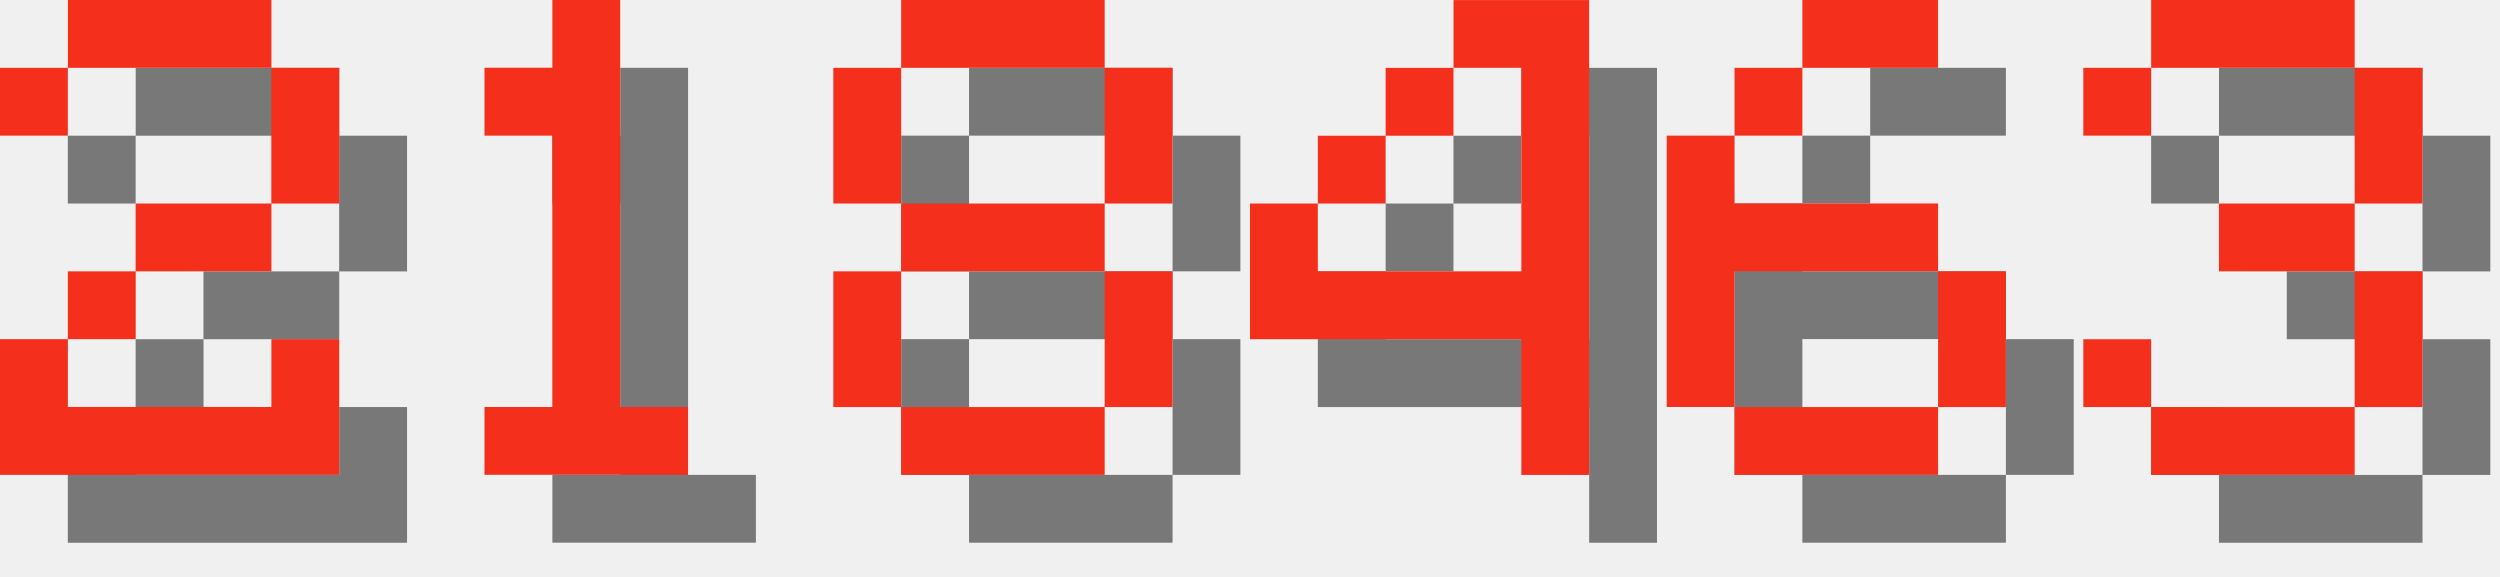
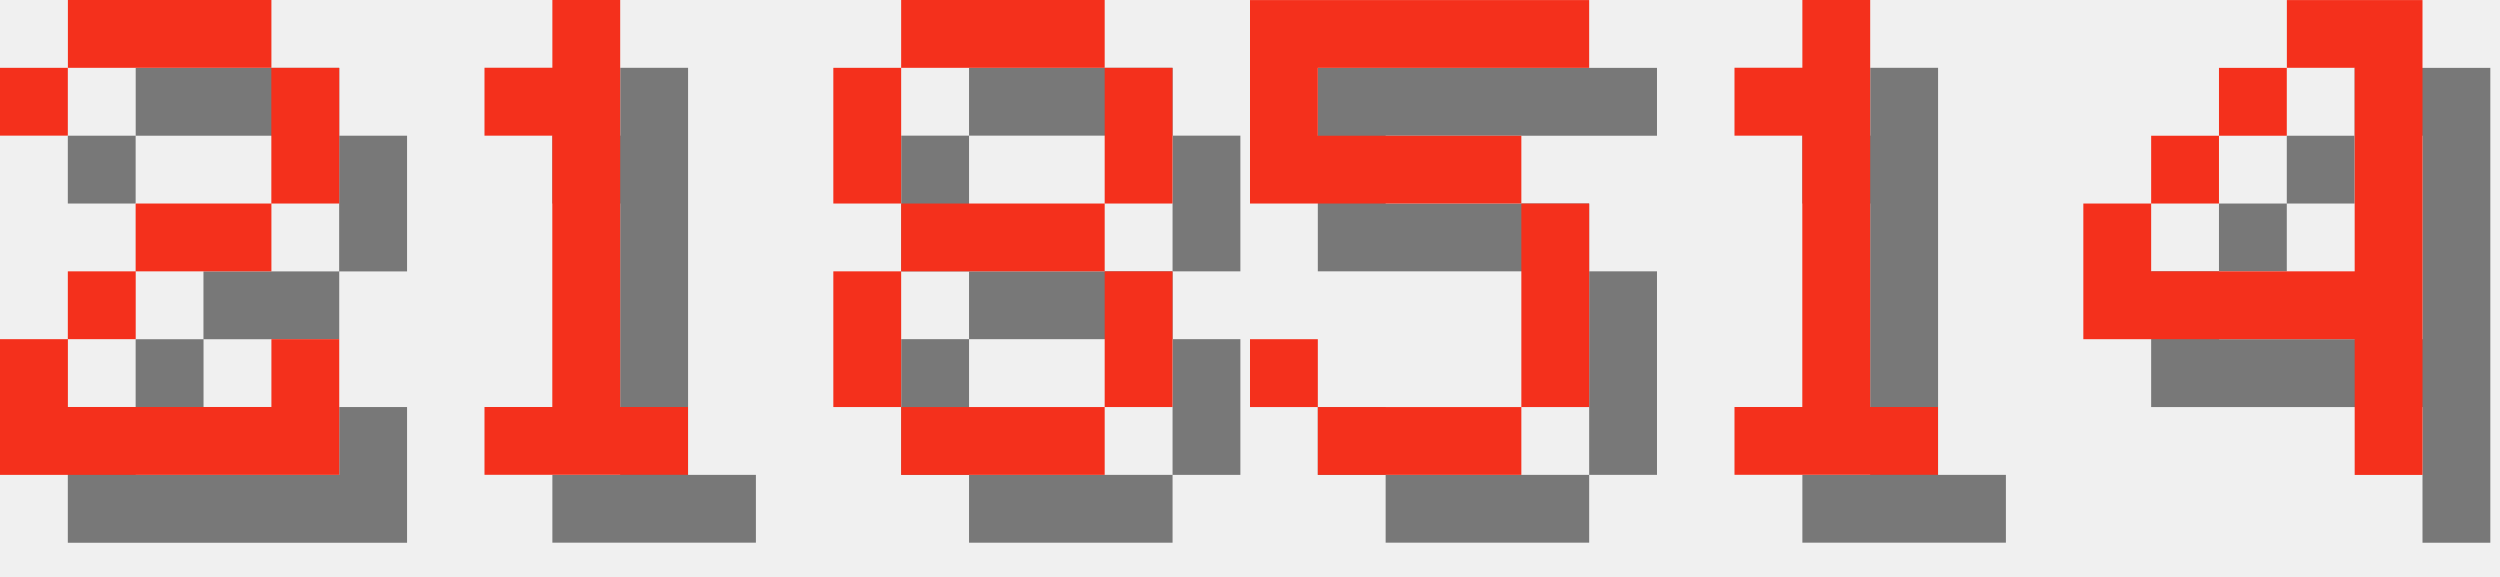
<svg xmlns="http://www.w3.org/2000/svg" version="1.1" width="156.0" height="36">
  <style>
        .text-foreground {
            fill: #F4301C;
        }
        .text-shadow {
            fill: #000000;
            fill-opacity: 0.5;
        }
    </style>
  <g class="digit" id="digit_2" transform="translate(0.0, 0), scale(4)">
    <path id="digit_2_shadow" class="text-shadow" d="m1.058 2.117v1.058h1.058v-1.058h3.175v2.117h-2.117v1.058h-1.058v1.058h-1.058v2.117h5.292v-2.117h-1.058v1.058h-3.175v-1.058h1.058v-1.058h2.117v-1.058h1.058v-2.117h-1.058v-1.058h-3.175v1.058h-1.058z" fill-opacity=".5" style="paint-order:stroke fill markers" />
    <path id="digit_2_fg" class="text-foreground" d="m0 1.058v1.058h1.058v-1.058h3.175v2.117h-2.117v1.058h-1.058v1.058h-1.058v2.117h5.292v-2.117h-1.058v1.058h-3.175v-1.058h1.058v-1.058h2.117v-1.058h1.058v-2.117h-1.058v-1.058h-3.175v1.058h-1.058z" fill="#fff" style="paint-order:stroke fill markers" />
  </g>
  <g class="digit" id="digit_1" transform="translate(26.0, 0), scale(4)">
    <path id="digit_1_shadow" class="text-shadow" d="m2.117 2.117v1.058h1.058v4.233h-1.058v1.058h3.175v-1.058h-1.058v-6.35h-1.058v1.058h-1.058z" fill-opacity=".5" style="paint-order:stroke fill markers" />
    <path id="digit_1_fg" class="text-foreground" d="m1.058 1.058v1.058h1.058v4.233h-1.058v1.058h3.175v-1.058h-1.058v-6.35h-1.058v1.058h-1.058z" fill="#fff" style="paint-order:stroke fill markers" />
  </g>
  <g class="digit" id="digit_8" transform="translate(52.0, 0), scale(4)">
    <path id="digit_8_shadow" class="text-shadow" d="m2.117 1.058v1.058h3.175v-1.058h-3.175zm3.175 1.058v2.117h1.058v-2.117h-1.058zm0 2.117h-3.175v1.058h3.175v-1.058zm0 1.058v2.117h1.058v-2.117h-1.058zm0 2.117h-3.175v1.058h3.175v-1.058zm-3.175 0v-2.117h-1.058v2.117h1.058zm0-3.175v-2.117h-1.058v2.117h1.058z" fill-opacity=".5" style="paint-order:stroke fill markers" />
    <path id="digit_8_fg" class="text-foreground" d="m1.058 0v1.058h3.175v-1.058h-3.175zm3.175 1.058v2.117h1.058v-2.117h-1.058zm0 2.117h-3.175v1.058h3.175v-1.058zm0 1.058v2.117h1.058v-2.117h-1.058zm0 2.117h-3.175v1.058h3.175v-1.058zm-3.175 0v-2.117h-1.058v2.117h1.058zm0-3.175v-2.117h-1.058v2.117h1.058z" fill="#fff" style="paint-order:stroke fill markers" />
  </g>
-   <g class="digit" id="digit_4" transform="translate(78.0, 0), scale(4)">
+   <g class="digit" id="digit_5" transform="translate(78.0, 0), scale(4)">
+     <path id="digit_5_shadow" class="text-shadow" d="m1.058 1.058v3.175h4.233v3.175h-3.175v-1.058h-1.058v1.058h1.058v1.058h3.175v-1.058h1.058v-3.175h-1.058v-1.058h-3.175v-1.058h4.233v-1.058h-5.292z" fill-opacity=".5" style="paint-order:stroke fill markers" />
+     <path id="digit_5_fg" class="text-foreground" d="m0 0v3.175h4.233v3.175h-3.175v-1.058h-1.058v1.058h1.058v1.058h3.175v-1.058h1.058v-3.175h-1.058v-1.058h-3.175v-1.058h4.233v-1.058h-5.292z" fill="#fff" style="paint-order:stroke fill markers" />
+   </g>
+   <g class="digit" id="digit_1" transform="translate(104.0, 0), scale(4)">
+     <path id="digit_1_shadow" class="text-shadow" d="m2.117 2.117v1.058h1.058v4.233h-1.058v1.058h3.175v-1.058h-1.058v-6.35h-1.058v1.058h-1.058z" fill-opacity=".5" style="paint-order:stroke fill markers" />
+     <path id="digit_1_fg" class="text-foreground" d="m1.058 1.058v1.058h1.058v4.233h-1.058v1.058h3.175v-1.058h-1.058v-6.35h-1.058v1.058h-1.058z" fill="#fff" style="paint-order:stroke fill markers" />
+   </g>
+   <g class="digit" id="digit_4" transform="translate(130.0, 0), scale(4)">
    <path id="digit_4_shadow" class="text-shadow" d="m4.233 1.058v1.058h1.058v3.175h-3.175v-1.058h-1.058v2.117h4.233v2.117h1.058v-7.408h-2.117zm-2.117 3.175h1.058v-1.058h-1.058v1.058zm1.058-1.058h1.058v-1.058h-1.058v1.058z" fill-opacity=".5" style="paint-order:stroke fill markers" />
    <path id="digit_4_fg" class="text-foreground" d="m3.175 0v1.058h1.058v3.175h-3.175v-1.058h-1.058v2.117h4.233v2.117h1.058v-7.408h-2.117zm-2.117 3.175h1.058v-1.058h-1.058v1.058zm1.058-1.058h1.058v-1.058h-1.058v1.058z" fill="#fff" style="paint-order:stroke fill markers" />
  </g>
-   <g class="digit" id="digit_6" transform="translate(104.0, 0), scale(4)">
-     <path id="digit_6_shadow" class="text-shadow" d="m3.175 1.058v1.058h2.117v-1.058h-2.117zm0 1.058h-1.058v1.058h1.058v-1.058zm-1.058 1.058h-1.058v4.233h1.058v-2.117h3.175v-1.058h-3.175v-1.058zm3.175 2.117v2.117h1.058v-2.117h-1.058zm0 2.117h-3.175v1.058h3.175v-1.058z" fill-opacity=".5" style="paint-order:stroke fill markers" />
-     <path id="digit_6_fg" class="text-foreground" d="m2.117 0v1.058h2.117v-1.058h-2.117zm0 1.058h-1.058v1.058h1.058v-1.058zm-1.058 1.058h-1.058v4.233h1.058v-2.117h3.175v-1.058h-3.175v-1.058zm3.175 2.117v2.117h1.058v-2.117h-1.058zm0 2.117h-3.175v1.058h3.175v-1.058z" fill="#fff" style="paint-order:stroke fill markers" />
-   </g>
-   <g class="digit" id="digit_3" transform="translate(130.0, 0), scale(4)">
-     <path id="digit_3_shadow" class="text-shadow" d="m1.058 2.117v1.058h1.058v-1.058h3.175v2.117h-2.117v1.058h2.117v2.117h-3.175v-1.058h-1.058v1.058h1.058v1.058h3.175v-1.058h1.058v-2.117h-1.058v-1.058h1.058v-2.117h-1.058v-1.058h-3.175v1.058h-1.058z" fill-opacity=".5" style="paint-order:stroke fill markers" />
-     <path id="digit_3_fg" class="text-foreground" d="m0 1.058v1.058h1.058v-1.058h3.175v2.117h-2.117v1.058h2.117v2.117h-3.175v-1.058h-1.058v1.058h1.058v1.058h3.175v-1.058h1.058v-2.117h-1.058v-1.058h1.058v-2.117h-1.058v-1.058h-3.175v1.058h-1.058z" fill="#fff" style="paint-order:stroke fill markers" />
-   </g>
</svg>
